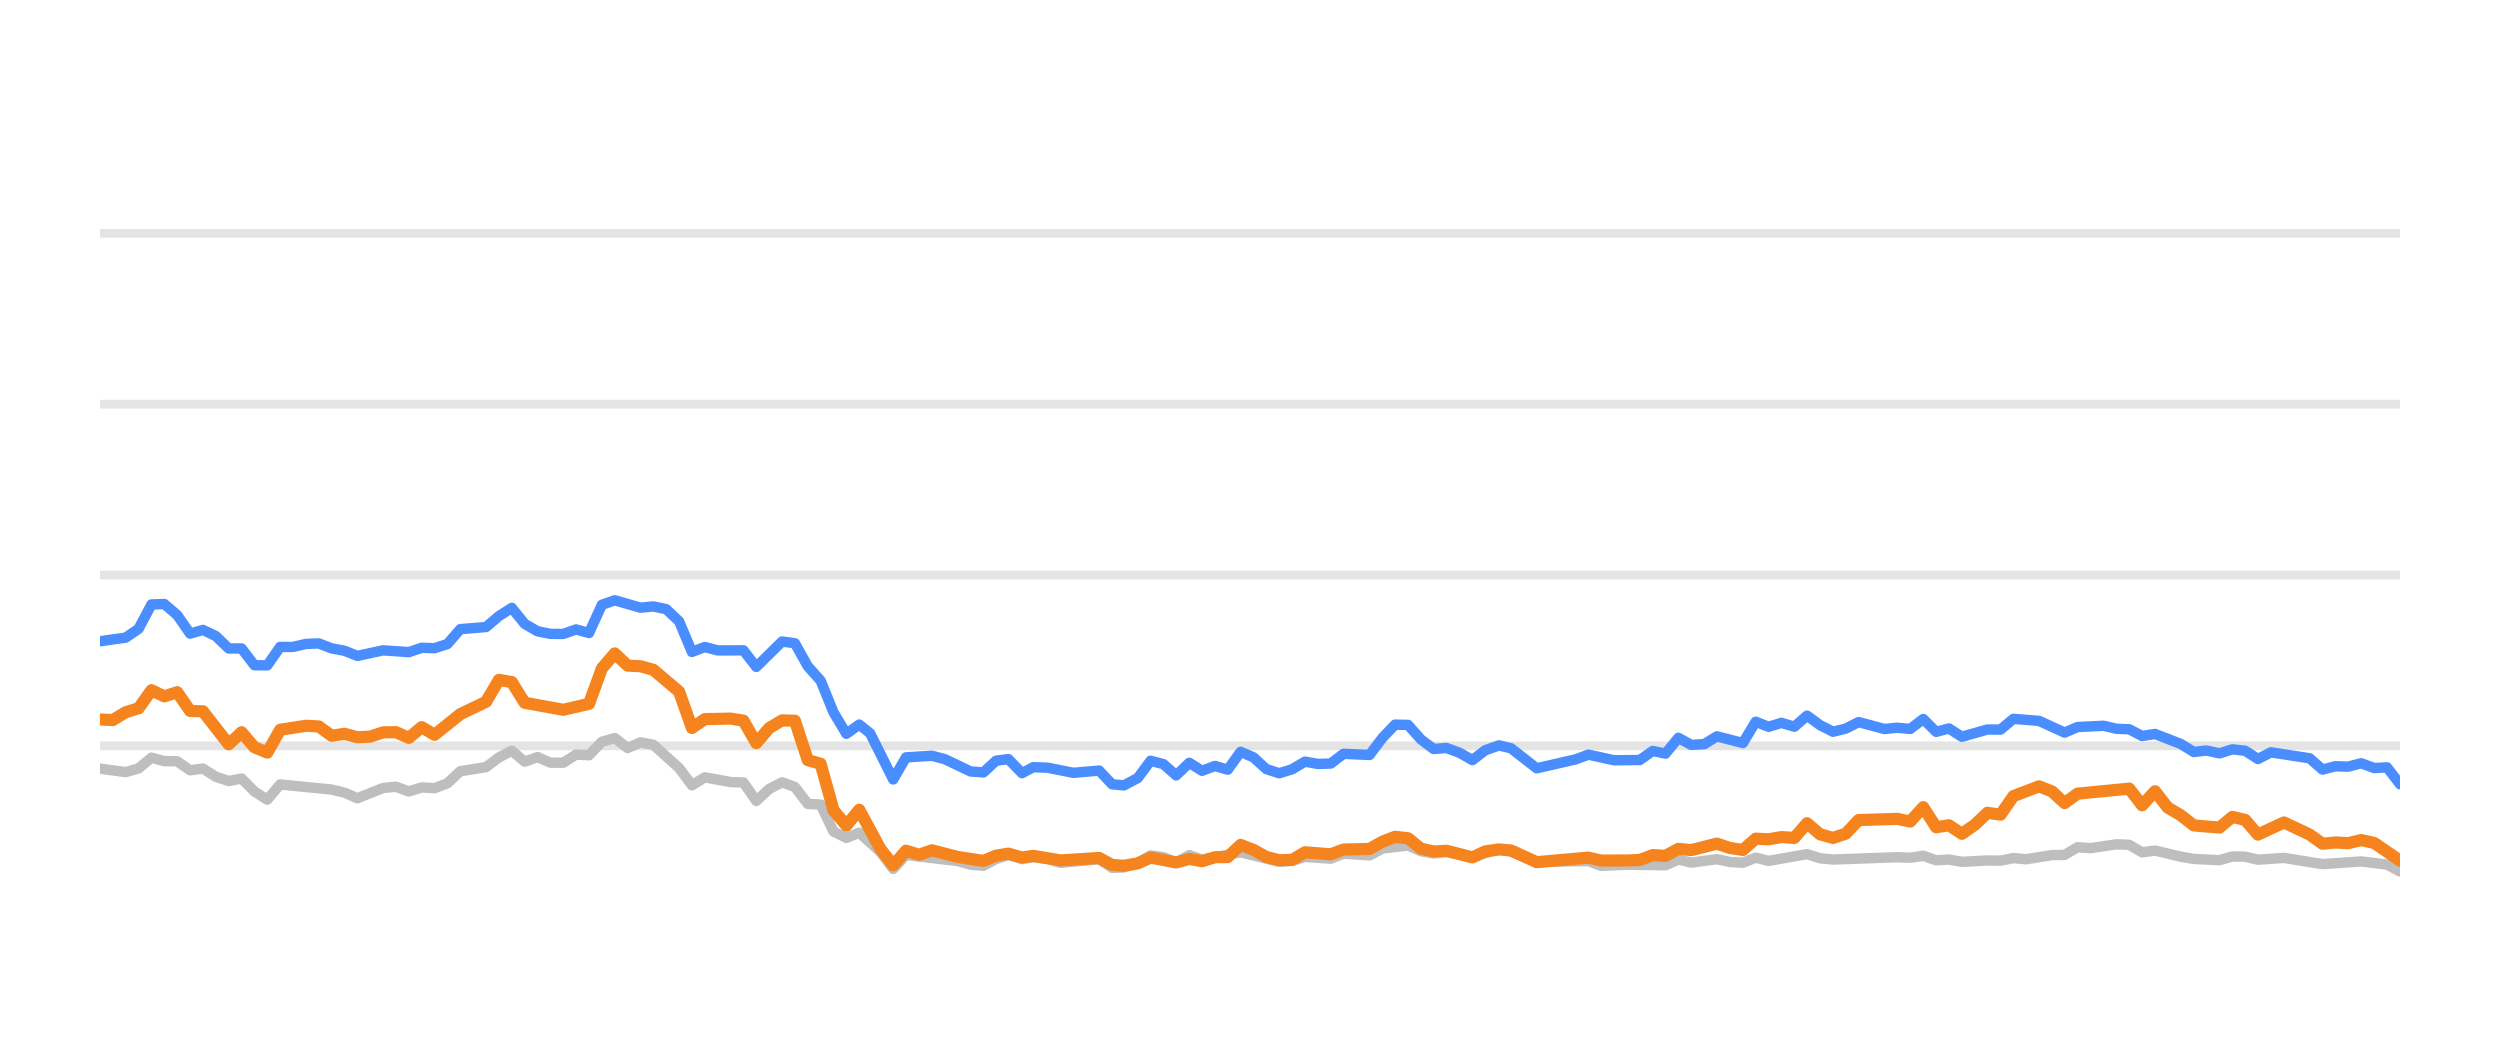
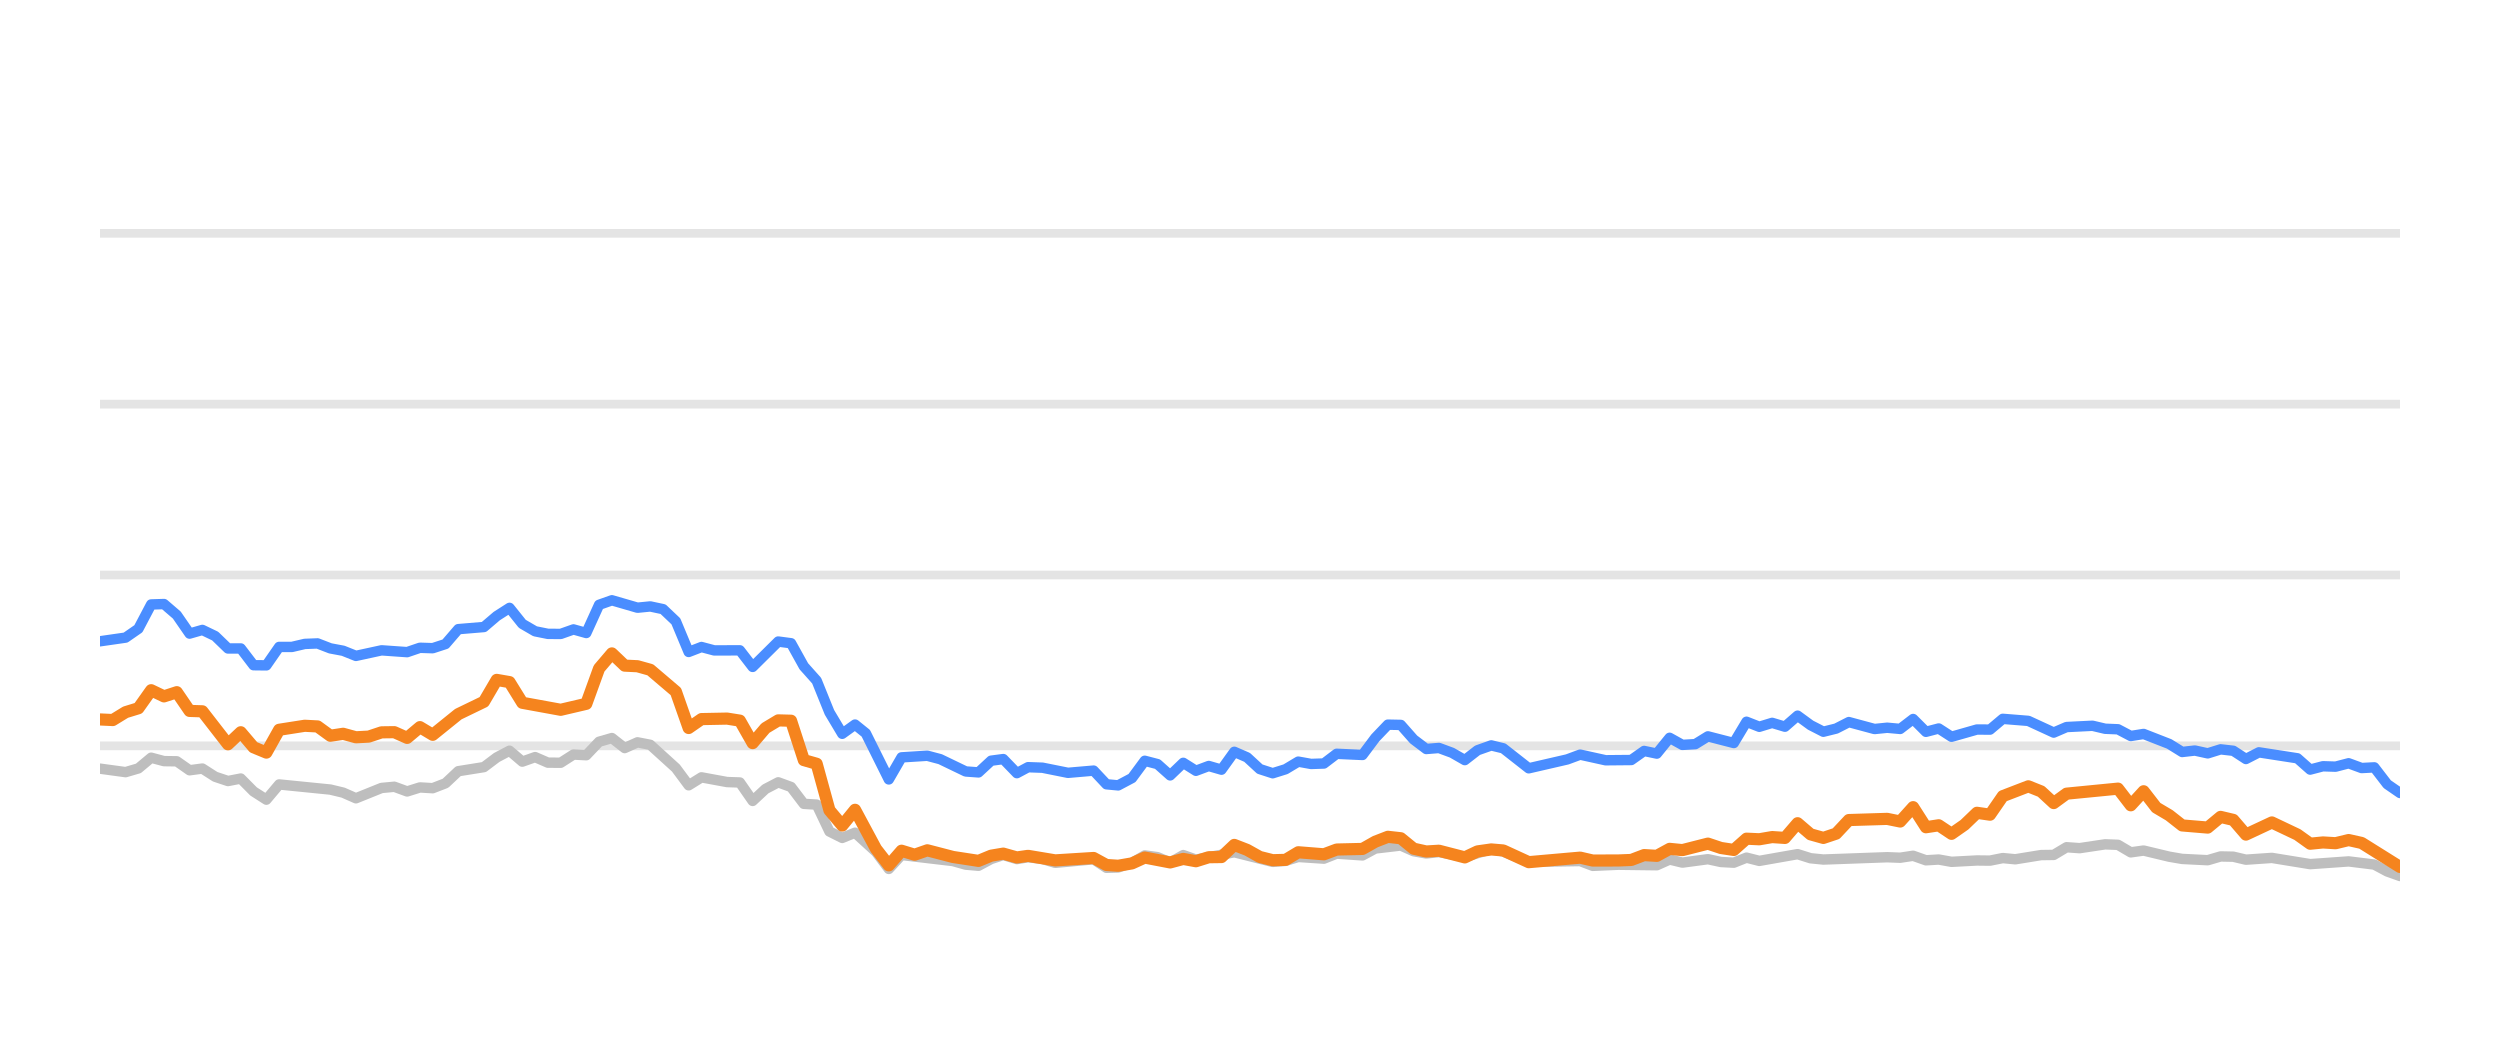
<svg xmlns="http://www.w3.org/2000/svg" width="144pt" height="60pt" viewBox="0 0 144 60" version="1.1">
  <defs>
    <style type="text/css">*{stroke-linejoin: round; stroke-linecap: butt}</style>
  </defs>
  <g id="figure_1">
    <g id="patch_1">
      <path d="M 0 60  L 144 60  L 144 0  L 0 0  L 0 60  z " style="fill: none; opacity: 0" />
    </g>
    <g id="axes_1">
      <g id="patch_2">
        <path d="M 5.76 52.8  L 138.24 52.8  L 138.24 3.6  L 5.76 3.6  L 5.76 52.8  z " style="fill: none" />
      </g>
      <g id="matplotlib.axis_1" />
      <g id="matplotlib.axis_2" />
      <g id="line2d_1">
-         <path d="M 5.76 42.96  L 138.24 42.96  " clip-path="url(#pf06a30de95)" style="fill: none; stroke: #b2b2b2; stroke-opacity: 0.35; stroke-width: 0.5; stroke-linecap: square" />
+         <path d="M 5.76 42.96  L 138.24 42.96  " clip-path="url(#pb942e0f4c5)" style="fill: none; stroke: #b2b2b2; stroke-opacity: 0.35; stroke-width: 0.5; stroke-linecap: square" />
      </g>
      <g id="line2d_2">
-         <path d="M 5.76 33.12  L 138.24 33.12  " clip-path="url(#pf06a30de95)" style="fill: none; stroke: #b2b2b2; stroke-opacity: 0.35; stroke-width: 0.5; stroke-linecap: square" />
+         <path d="M 5.76 33.12  L 138.24 33.12  " clip-path="url(#pb942e0f4c5)" style="fill: none; stroke: #b2b2b2; stroke-opacity: 0.35; stroke-width: 0.5; stroke-linecap: square" />
      </g>
      <g id="line2d_3">
-         <path d="M 5.76 23.28  L 138.24 23.28  " clip-path="url(#pf06a30de95)" style="fill: none; stroke: #b2b2b2; stroke-opacity: 0.35; stroke-width: 0.5; stroke-linecap: square" />
+         <path d="M 5.76 23.28  L 138.24 23.28  " clip-path="url(#pb942e0f4c5)" style="fill: none; stroke: #b2b2b2; stroke-opacity: 0.35; stroke-width: 0.5; stroke-linecap: square" />
      </g>
      <g id="line2d_4">
-         <path d="M 5.76 13.44  L 138.24 13.44  " clip-path="url(#pf06a30de95)" style="fill: none; stroke: #b2b2b2; stroke-opacity: 0.35; stroke-width: 0.5; stroke-linecap: square" />
+         <path d="M 5.76 13.44  L 138.24 13.44  " clip-path="url(#pb942e0f4c5)" style="fill: none; stroke: #b2b2b2; stroke-opacity: 0.35; stroke-width: 0.5; stroke-linecap: square" />
      </g>
      <g id="line2d_5">
-         <path d="M 5.76 44.274  L 7.242 44.475  L 7.984 44.259  L 8.725 43.644  L 9.466 43.841  L 10.207 43.851  L 10.949 44.367  L 11.69 44.269  L 12.431 44.741  L 13.172 44.987  L 13.914 44.844  L 14.655 45.587  L 15.396 46.06  L 16.137 45.184  L 19.102 45.479  L 19.843 45.656  L 20.585 45.981  L 22.067 45.386  L 22.808 45.317  L 23.549 45.587  L 24.291 45.356  L 25.032 45.4  L 25.773 45.115  L 26.514 44.421  L 27.997 44.185  L 28.738 43.629  L 29.479 43.24  L 30.221 43.87  L 30.962 43.609  L 31.703 43.929  L 32.444 43.934  L 33.185 43.462  L 33.927 43.501  L 34.668 42.724  L 35.409 42.512  L 36.15 43.088  L 36.892 42.758  L 37.633 42.901  L 39.115 44.239  L 39.856 45.233  L 40.598 44.775  L 42.08 45.046  L 42.821 45.071  L 43.563 46.133  L 44.304 45.445  L 45.045 45.061  L 45.786 45.331  L 46.528 46.301  L 47.269 46.345  L 48.01 47.895  L 48.751 48.264  L 49.492 47.964  L 50.707 49.066  L 51.448 50.05  L 52.186 49.248  L 55.165 49.597  L 55.903 49.804  L 56.644 49.868  L 57.376 49.479  L 58.079 49.248  L 58.867 49.484  L 59.515 49.376  L 60.349 49.479  L 61.089 49.7  L 63.312 49.494  L 64.056 49.986  L 64.734 49.966  L 65.536 49.7  L 66.273 49.272  L 67.013 49.371  L 67.746 49.681  L 68.504 49.253  L 69.237 49.513  L 71.46 49.09  L 73.685 49.646  L 74.429 49.587  L 75.165 49.361  L 76.65 49.459  L 77.39 49.169  L 78.886 49.272  L 79.629 48.874  L 81.104 48.702  L 81.845 49.031  L 82.579 49.159  L 83.316 49.08  L 84.812 49.366  L 86.342 48.908  L 87.037 49.051  L 88.514 49.646  L 91.493 49.597  L 92.224 49.873  L 93.701 49.809  L 95.933 49.838  L 96.675 49.509  L 97.414 49.686  L 98.892 49.489  L 99.646 49.651  L 100.392 49.691  L 101.128 49.4  L 101.869 49.587  L 104.086 49.199  L 104.837 49.435  L 105.58 49.509  L 109.277 49.376  L 110.029 49.405  L 110.779 49.292  L 111.521 49.553  L 112.261 49.509  L 113.003 49.641  L 114.475 49.563  L 115.231 49.572  L 115.972 49.425  L 116.697 49.494  L 118.193 49.253  L 118.922 49.243  L 119.665 48.8  L 120.422 48.854  L 121.9 48.633  L 122.644 48.662  L 123.385 49.095  L 124.13 48.992  L 125.614 49.346  L 126.362 49.474  L 127.842 49.548  L 128.587 49.331  L 129.323 49.346  L 130.054 49.518  L 131.558 49.415  L 133.776 49.774  L 136.004 49.617  L 137.49 49.799  L 138.24 50.197  L 138.24 50.197  " clip-path="url(#pf06a30de95)" style="fill: none; stroke: #bebebe; stroke-width: 0.6; stroke-linecap: round" />
+         <path d="M 5.76 44.274  L 7.234 44.475  L 7.971 44.259  L 8.708 43.644  L 9.446 43.841  L 10.183 43.851  L 10.92 44.367  L 11.657 44.269  L 12.394 44.741  L 13.131 44.987  L 13.868 44.844  L 14.605 45.587  L 15.343 46.06  L 16.08 45.184  L 19.028 45.479  L 19.765 45.656  L 20.502 45.981  L 21.977 45.386  L 22.714 45.317  L 23.451 45.587  L 24.188 45.356  L 24.925 45.4  L 25.662 45.115  L 26.399 44.421  L 27.874 44.185  L 28.611 43.629  L 29.348 43.24  L 30.085 43.87  L 30.822 43.609  L 31.559 43.929  L 32.296 43.934  L 33.033 43.462  L 33.77 43.501  L 34.508 42.724  L 35.245 42.512  L 35.982 43.088  L 36.719 42.758  L 37.456 42.901  L 38.93 44.239  L 39.667 45.233  L 40.405 44.775  L 41.879 45.046  L 42.616 45.071  L 43.353 46.133  L 44.09 45.445  L 44.827 45.061  L 45.564 45.331  L 46.301 46.301  L 47.039 46.345  L 47.776 47.895  L 48.513 48.264  L 49.25 47.964  L 50.458 49.066  L 51.195 50.05  L 51.929 49.248  L 54.891 49.597  L 55.625 49.804  L 56.362 49.868  L 57.09 49.479  L 57.788 49.248  L 58.573 49.484  L 59.217 49.376  L 60.046 49.479  L 60.782 49.7  L 62.993 49.494  L 63.732 49.986  L 64.407 49.966  L 65.204 49.7  L 65.938 49.272  L 66.674 49.371  L 67.402 49.681  L 68.156 49.253  L 68.885 49.513  L 71.096 49.09  L 73.308 49.646  L 74.048 49.587  L 74.78 49.361  L 76.257 49.459  L 76.993 49.169  L 78.48 49.272  L 79.219 48.874  L 80.686 48.702  L 81.424 49.031  L 82.153 49.159  L 82.886 49.08  L 84.373 49.366  L 85.896 48.908  L 86.587 49.051  L 88.055 49.646  L 91.017 49.597  L 91.745 49.873  L 93.213 49.809  L 95.433 49.838  L 96.171 49.509  L 96.906 49.686  L 98.376 49.489  L 99.126 49.651  L 99.867 49.691  L 100.599 49.4  L 101.336 49.587  L 103.541 49.199  L 104.288 49.435  L 105.026 49.509  L 108.703 49.376  L 109.451 49.405  L 110.196 49.292  L 110.935 49.553  L 111.67 49.509  L 112.408 49.641  L 113.872 49.563  L 114.624 49.572  L 115.361 49.425  L 116.082 49.494  L 117.569 49.253  L 118.294 49.243  L 119.034 48.8  L 119.786 48.854  L 121.256 48.633  L 121.996 48.662  L 122.733 49.095  L 123.473 48.992  L 124.949 49.346  L 125.693 49.474  L 127.165 49.548  L 127.906 49.331  L 128.638 49.346  L 129.365 49.518  L 130.86 49.415  L 133.066 49.774  L 135.282 49.617  L 136.76 49.799  L 137.505 50.197  L 138.24 50.458  L 138.24 50.458  " clip-path="url(#pb942e0f4c5)" style="fill: none; stroke: #bebebe; stroke-width: 0.6; stroke-linecap: round" />
      </g>
      <g id="line2d_6">
-         <path d="M 5.76 36.938  L 7.242 36.726  L 7.984 36.215  L 8.725 34.817  L 9.466 34.793  L 10.207 35.427  L 10.949 36.495  L 11.69 36.284  L 12.431 36.638  L 13.172 37.351  L 13.914 37.351  L 14.655 38.316  L 15.396 38.325  L 16.137 37.263  L 16.878 37.263  L 17.62 37.09  L 18.361 37.061  L 19.102 37.346  L 19.843 37.484  L 20.585 37.779  L 22.067 37.459  L 23.549 37.563  L 24.291 37.312  L 25.032 37.336  L 25.773 37.095  L 26.514 36.239  L 27.997 36.116  L 28.738 35.487  L 29.479 35.014  L 30.221 35.934  L 30.962 36.362  L 31.703 36.51  L 32.444 36.515  L 33.185 36.254  L 33.927 36.461  L 34.668 34.837  L 35.409 34.576  L 36.892 35.004  L 37.633 34.931  L 38.374 35.088  L 39.115 35.787  L 39.856 37.553  L 40.598 37.268  L 41.339 37.464  L 42.821 37.459  L 43.563 38.414  L 45.045 36.953  L 45.786 37.051  L 46.528 38.379  L 47.269 39.206  L 48.01 41.031  L 48.751 42.266  L 49.492 41.735  L 50.118 42.237  L 51.448 44.894  L 52.186 43.624  L 53.679 43.531  L 54.425 43.728  L 55.903 44.436  L 56.644 44.49  L 57.376 43.816  L 58.079 43.723  L 58.867 44.534  L 59.515 44.19  L 60.349 44.22  L 61.826 44.515  L 63.312 44.387  L 64.056 45.174  L 64.734 45.238  L 65.536 44.815  L 66.273 43.821  L 67.013 44.013  L 67.746 44.662  L 68.504 43.939  L 69.237 44.397  L 69.98 44.121  L 70.717 44.333  L 71.46 43.304  L 72.201 43.624  L 72.937 44.298  L 73.685 44.539  L 74.429 44.308  L 75.165 43.87  L 75.906 44.003  L 76.65 43.978  L 77.39 43.418  L 78.886 43.486  L 79.629 42.498  L 80.357 41.74  L 81.104 41.755  L 81.845 42.591  L 82.579 43.142  L 83.316 43.083  L 84.069 43.359  L 84.812 43.782  L 85.546 43.216  L 86.342 42.935  L 87.037 43.103  L 88.514 44.254  L 90.745 43.742  L 91.493 43.467  L 92.966 43.791  L 94.453 43.777  L 95.197 43.255  L 95.933 43.408  L 96.675 42.498  L 97.414 42.906  L 98.162 42.862  L 98.892 42.414  L 100.392 42.798  L 101.128 41.573  L 101.869 41.863  L 102.613 41.637  L 103.353 41.858  L 104.086 41.223  L 104.837 41.769  L 105.58 42.148  L 106.318 41.966  L 107.057 41.592  L 108.544 41.991  L 109.277 41.917  L 110.029 41.986  L 110.779 41.415  L 111.521 42.153  L 112.261 41.961  L 113.003 42.438  L 114.475 42.02  L 115.231 42.025  L 115.972 41.405  L 117.451 41.523  L 118.922 42.197  L 119.665 41.878  L 121.169 41.804  L 121.9 41.976  L 122.644 42.006  L 123.385 42.394  L 124.13 42.276  L 125.614 42.852  L 126.362 43.314  L 127.098 43.231  L 127.842 43.393  L 128.587 43.162  L 129.323 43.245  L 130.054 43.718  L 130.807 43.334  L 133.037 43.678  L 133.776 44.328  L 134.517 44.136  L 135.248 44.16  L 136.004 43.964  L 136.756 44.239  L 137.49 44.2  L 138.24 45.169  L 138.24 45.169  " clip-path="url(#pf06a30de95)" style="fill: none; stroke: #4a8dff; stroke-width: 0.6; stroke-linecap: round" />
+         <path d="M 5.76 36.938  L 7.234 36.726  L 7.971 36.215  L 8.708 34.817  L 9.446 34.793  L 10.183 35.427  L 10.92 36.495  L 11.657 36.284  L 12.394 36.638  L 13.131 37.351  L 13.868 37.351  L 14.605 38.316  L 15.343 38.325  L 16.08 37.263  L 16.817 37.263  L 17.554 37.09  L 18.291 37.061  L 19.028 37.346  L 19.765 37.484  L 20.502 37.779  L 21.977 37.459  L 23.451 37.563  L 24.188 37.312  L 24.925 37.336  L 25.662 37.095  L 26.399 36.239  L 27.874 36.116  L 28.611 35.487  L 29.348 35.014  L 30.085 35.934  L 30.822 36.362  L 31.559 36.51  L 32.296 36.515  L 33.033 36.254  L 33.77 36.461  L 34.508 34.837  L 35.245 34.576  L 36.719 35.004  L 37.456 34.931  L 38.193 35.088  L 38.93 35.787  L 39.667 37.553  L 40.405 37.268  L 41.142 37.464  L 42.616 37.459  L 43.353 38.414  L 44.827 36.953  L 45.564 37.051  L 46.301 38.379  L 47.039 39.206  L 47.776 41.031  L 48.513 42.266  L 49.25 41.735  L 49.872 42.237  L 51.195 44.894  L 51.929 43.624  L 53.414 43.531  L 54.155 43.728  L 55.625 44.436  L 56.362 44.49  L 57.09 43.816  L 57.788 43.723  L 58.573 44.534  L 59.217 44.19  L 60.046 44.22  L 61.515 44.515  L 62.993 44.387  L 63.732 45.174  L 64.407 45.238  L 65.204 44.815  L 65.938 43.821  L 66.674 44.013  L 67.402 44.662  L 68.156 43.939  L 68.885 44.397  L 69.624 44.121  L 70.357 44.333  L 71.096 43.304  L 71.833 43.624  L 72.564 44.298  L 73.308 44.539  L 74.048 44.308  L 74.78 43.87  L 75.517 44.003  L 76.257 43.978  L 76.993 43.418  L 78.48 43.486  L 79.219 42.498  L 79.943 41.74  L 80.686 41.755  L 81.424 42.591  L 82.153 43.142  L 82.886 43.083  L 83.634 43.359  L 84.373 43.782  L 85.104 43.216  L 85.896 42.935  L 86.587 43.103  L 88.055 44.254  L 90.274 43.742  L 91.017 43.467  L 92.483 43.791  L 93.962 43.777  L 94.701 43.255  L 95.433 43.408  L 96.171 42.498  L 96.906 42.906  L 97.65 42.862  L 98.376 42.414  L 99.867 42.798  L 100.599 41.573  L 101.336 41.863  L 102.076 41.637  L 102.812 41.858  L 103.541 41.223  L 104.288 41.769  L 105.026 42.148  L 105.76 41.966  L 106.495 41.592  L 107.974 41.991  L 108.703 41.917  L 109.451 41.986  L 110.196 41.415  L 110.935 42.153  L 111.67 41.961  L 112.408 42.438  L 113.872 42.02  L 114.624 42.025  L 115.361 41.405  L 116.832 41.523  L 118.294 42.197  L 119.034 41.878  L 120.529 41.804  L 121.256 41.976  L 121.996 42.006  L 122.733 42.394  L 123.473 42.276  L 124.949 42.852  L 125.693 43.314  L 126.425 43.231  L 127.165 43.393  L 127.906 43.162  L 128.638 43.245  L 129.365 43.718  L 130.114 43.334  L 132.331 43.678  L 133.066 44.328  L 133.803 44.136  L 134.53 44.16  L 135.282 43.964  L 136.03 44.239  L 136.76 44.2  L 137.505 45.169  L 138.24 45.676  L 138.24 45.676  " clip-path="url(#pb942e0f4c5)" style="fill: none; stroke: #4a8dff; stroke-width: 0.6; stroke-linecap: round" />
      </g>
      <g id="line2d_7">
-         <path d="M 5.76 41.44  L 6.501 41.474  L 7.242 41.022  L 7.984 40.795  L 8.725 39.757  L 9.466 40.111  L 10.207 39.87  L 10.949 40.948  L 11.69 40.972  L 13.172 42.871  L 13.914 42.178  L 14.655 43.044  L 15.396 43.349  L 16.137 42.035  L 17.62 41.804  L 18.361 41.843  L 19.102 42.379  L 19.843 42.266  L 20.585 42.468  L 21.326 42.429  L 22.067 42.183  L 22.808 42.173  L 23.549 42.502  L 24.291 41.883  L 25.032 42.325  L 26.514 41.135  L 27.997 40.421  L 28.738 39.162  L 29.479 39.29  L 30.221 40.48  L 32.444 40.884  L 33.927 40.539  L 34.668 38.502  L 35.409 37.637  L 36.15 38.34  L 36.892 38.375  L 37.633 38.581  L 39.115 39.836  L 39.856 41.932  L 40.598 41.42  L 42.08 41.391  L 42.821 41.509  L 43.563 42.803  L 44.304 41.937  L 45.045 41.494  L 45.786 41.514  L 46.528 43.782  L 47.269 43.993  L 48.01 46.67  L 48.751 47.55  L 49.492 46.645  L 50.707 48.894  L 51.448 49.843  L 52.186 49.002  L 52.944 49.233  L 53.679 48.977  L 55.165 49.361  L 56.644 49.587  L 57.376 49.287  L 58.079 49.169  L 58.867 49.39  L 59.515 49.297  L 61.089 49.558  L 63.312 49.42  L 64.056 49.823  L 64.734 49.868  L 65.536 49.73  L 66.273 49.395  L 67.746 49.676  L 68.504 49.474  L 69.237 49.607  L 69.98 49.376  L 70.717 49.366  L 71.46 48.667  L 72.201 48.953  L 72.937 49.361  L 73.685 49.548  L 74.429 49.528  L 75.165 49.09  L 76.65 49.208  L 77.39 48.933  L 78.886 48.898  L 79.629 48.48  L 80.357 48.2  L 81.104 48.283  L 81.845 48.884  L 82.579 49.046  L 83.316 49.002  L 84.812 49.386  L 85.546 49.041  L 86.342 48.928  L 87.037 48.987  L 88.514 49.661  L 91.493 49.4  L 92.224 49.568  L 93.701 49.563  L 94.453 49.533  L 95.197 49.253  L 95.933 49.297  L 96.675 48.894  L 97.414 48.967  L 98.892 48.593  L 99.646 48.844  L 100.392 48.957  L 101.128 48.308  L 101.869 48.342  L 102.613 48.215  L 103.353 48.264  L 104.086 47.418  L 104.837 48.057  L 105.58 48.264  L 106.318 48.018  L 107.057 47.235  L 109.277 47.167  L 110.029 47.319  L 110.779 46.493  L 111.521 47.649  L 112.261 47.536  L 113.003 48.028  L 113.752 47.506  L 114.475 46.817  L 115.231 46.926  L 115.972 45.858  L 117.451 45.292  L 118.193 45.587  L 118.922 46.256  L 119.665 45.715  L 122.644 45.425  L 123.385 46.384  L 124.13 45.577  L 124.861 46.517  L 125.614 46.96  L 126.362 47.545  L 127.842 47.668  L 128.587 47.053  L 129.323 47.226  L 130.054 48.072  L 131.558 47.373  L 133.037 48.072  L 133.776 48.598  L 134.517 48.525  L 135.248 48.569  L 136.004 48.387  L 136.756 48.554  L 138.24 49.572  L 138.24 49.572  " clip-path="url(#pf06a30de95)" style="fill: none; stroke: #f5841e; stroke-width: 0.7; stroke-linecap: round" />
+         <path d="M 5.76 41.44  L 6.497 41.474  L 7.234 41.022  L 7.971 40.795  L 8.708 39.757  L 9.446 40.111  L 10.183 39.87  L 10.92 40.948  L 11.657 40.972  L 13.131 42.871  L 13.868 42.178  L 14.605 43.044  L 15.343 43.349  L 16.08 42.035  L 17.554 41.804  L 18.291 41.843  L 19.028 42.379  L 19.765 42.266  L 20.502 42.468  L 21.239 42.429  L 21.977 42.183  L 22.714 42.173  L 23.451 42.502  L 24.188 41.883  L 24.925 42.325  L 26.399 41.135  L 27.874 40.421  L 28.611 39.162  L 29.348 39.29  L 30.085 40.48  L 32.296 40.884  L 33.77 40.539  L 34.508 38.502  L 35.245 37.637  L 35.982 38.34  L 36.719 38.375  L 37.456 38.581  L 38.93 39.836  L 39.667 41.932  L 40.405 41.42  L 41.879 41.391  L 42.616 41.509  L 43.353 42.803  L 44.09 41.937  L 44.827 41.494  L 45.564 41.514  L 46.301 43.782  L 47.039 43.993  L 47.776 46.67  L 48.513 47.55  L 49.25 46.645  L 50.458 48.894  L 51.195 49.843  L 51.929 49.002  L 52.683 49.233  L 53.414 48.977  L 54.891 49.361  L 56.362 49.587  L 57.09 49.287  L 57.788 49.169  L 58.573 49.39  L 59.217 49.297  L 60.782 49.558  L 62.993 49.42  L 63.732 49.823  L 64.407 49.868  L 65.204 49.73  L 65.938 49.395  L 67.402 49.676  L 68.156 49.474  L 68.885 49.607  L 69.624 49.376  L 70.357 49.366  L 71.096 48.667  L 71.833 48.953  L 72.564 49.361  L 73.308 49.548  L 74.048 49.528  L 74.78 49.09  L 76.257 49.208  L 76.993 48.933  L 78.48 48.898  L 79.219 48.48  L 79.943 48.2  L 80.686 48.283  L 81.424 48.884  L 82.153 49.046  L 82.886 49.002  L 84.373 49.386  L 85.104 49.041  L 85.896 48.928  L 86.587 48.987  L 88.055 49.661  L 91.017 49.4  L 91.745 49.568  L 93.213 49.563  L 93.962 49.533  L 94.701 49.253  L 95.433 49.297  L 96.171 48.894  L 96.906 48.967  L 98.376 48.593  L 99.126 48.844  L 99.867 48.957  L 100.599 48.308  L 101.336 48.342  L 102.076 48.215  L 102.812 48.264  L 103.541 47.418  L 104.288 48.057  L 105.026 48.264  L 105.76 48.018  L 106.495 47.235  L 108.703 47.167  L 109.451 47.319  L 110.196 46.493  L 110.935 47.649  L 111.67 47.536  L 112.408 48.028  L 113.154 47.506  L 113.872 46.817  L 114.624 46.926  L 115.361 45.858  L 116.832 45.292  L 117.569 45.587  L 118.294 46.256  L 119.034 45.715  L 121.996 45.425  L 122.733 46.384  L 123.473 45.577  L 124.201 46.517  L 124.949 46.96  L 125.693 47.545  L 127.165 47.668  L 127.906 47.053  L 128.638 47.226  L 129.365 48.072  L 130.86 47.373  L 132.331 48.072  L 133.066 48.598  L 133.803 48.525  L 134.53 48.569  L 135.282 48.387  L 136.03 48.554  L 138.24 49.937  L 138.24 49.937  " clip-path="url(#pb942e0f4c5)" style="fill: none; stroke: #f5841e; stroke-width: 0.7; stroke-linecap: round" />
      </g>
    </g>
  </g>
  <defs>
-     <clipPath id="pf06a30de95">
+     <clipPath id="pb942e0f4c5">
      <rect x="5.76" y="3.6" width="132.48" height="49.2" />
    </clipPath>
  </defs>
</svg>
